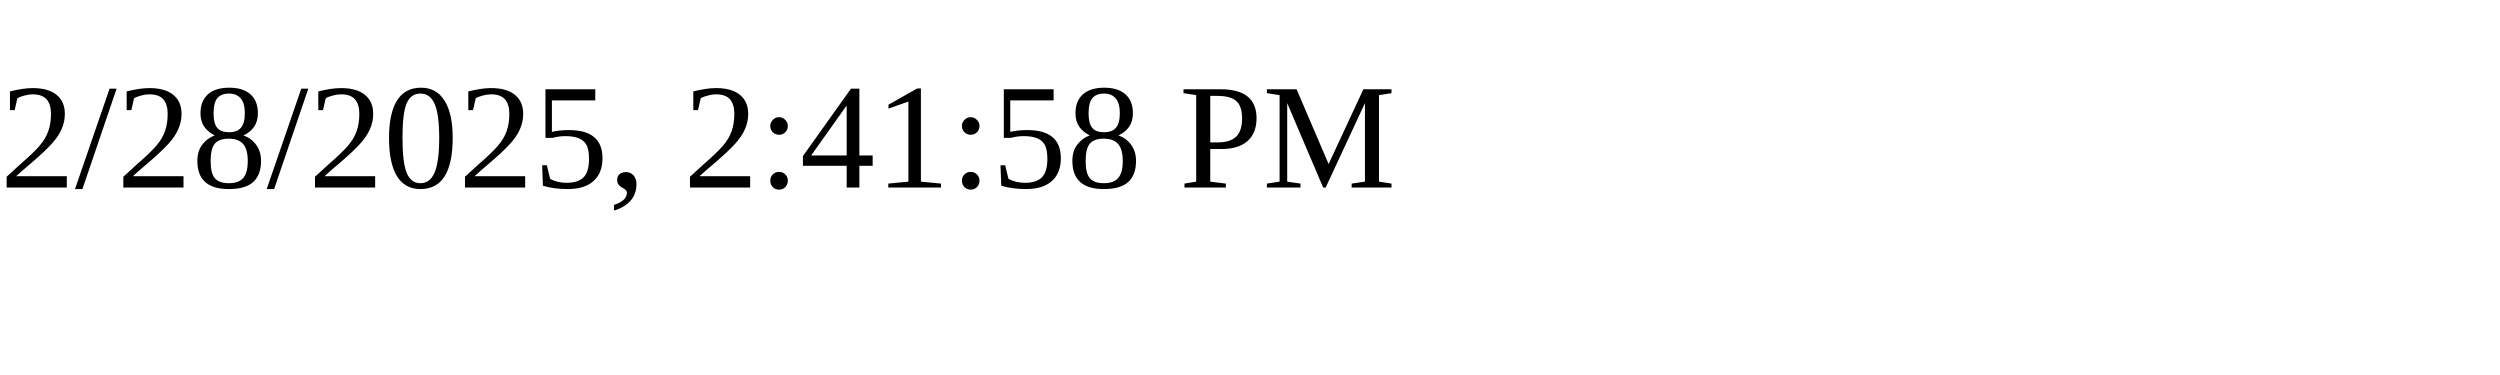
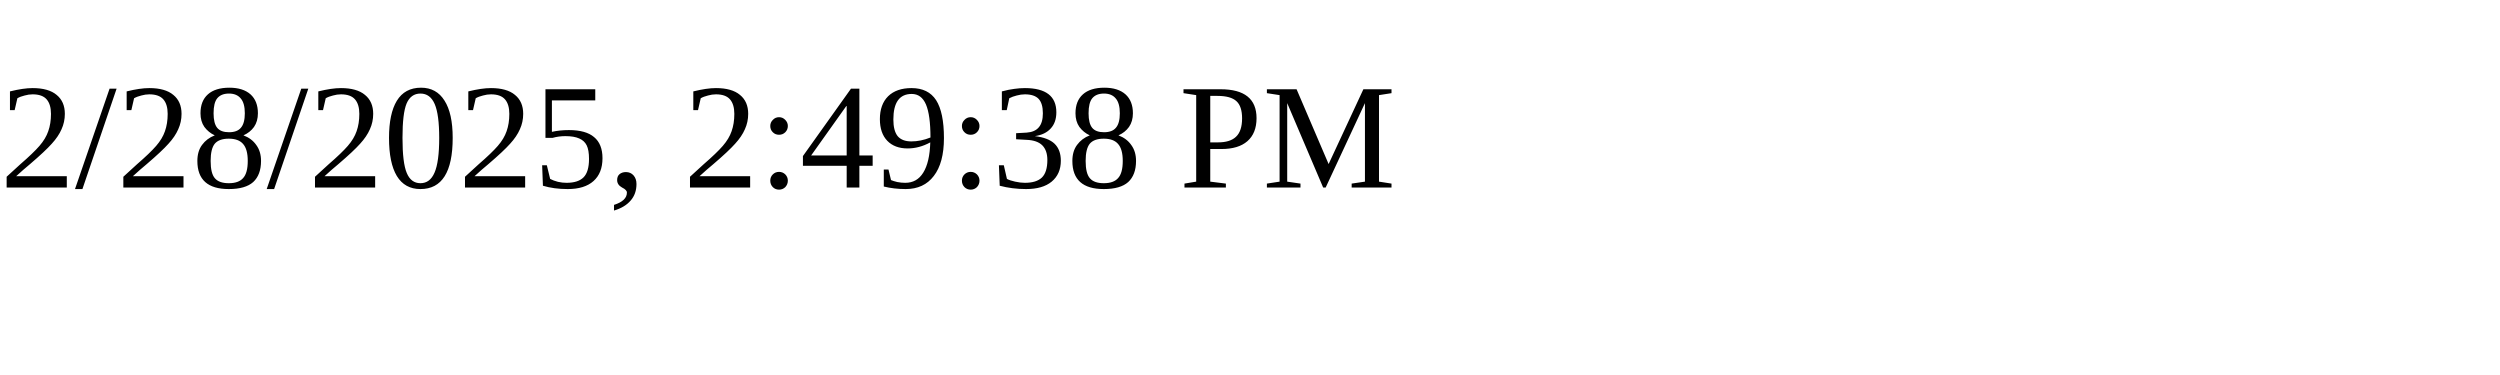
<svg xmlns="http://www.w3.org/2000/svg" height="30" width="200">
-   <text x="0" y="15">2/28/2025, 2:41:58 PM</text>
+   <text x="0" y="15">2/28/2025, 2:49:38 PM</text>
</svg>
